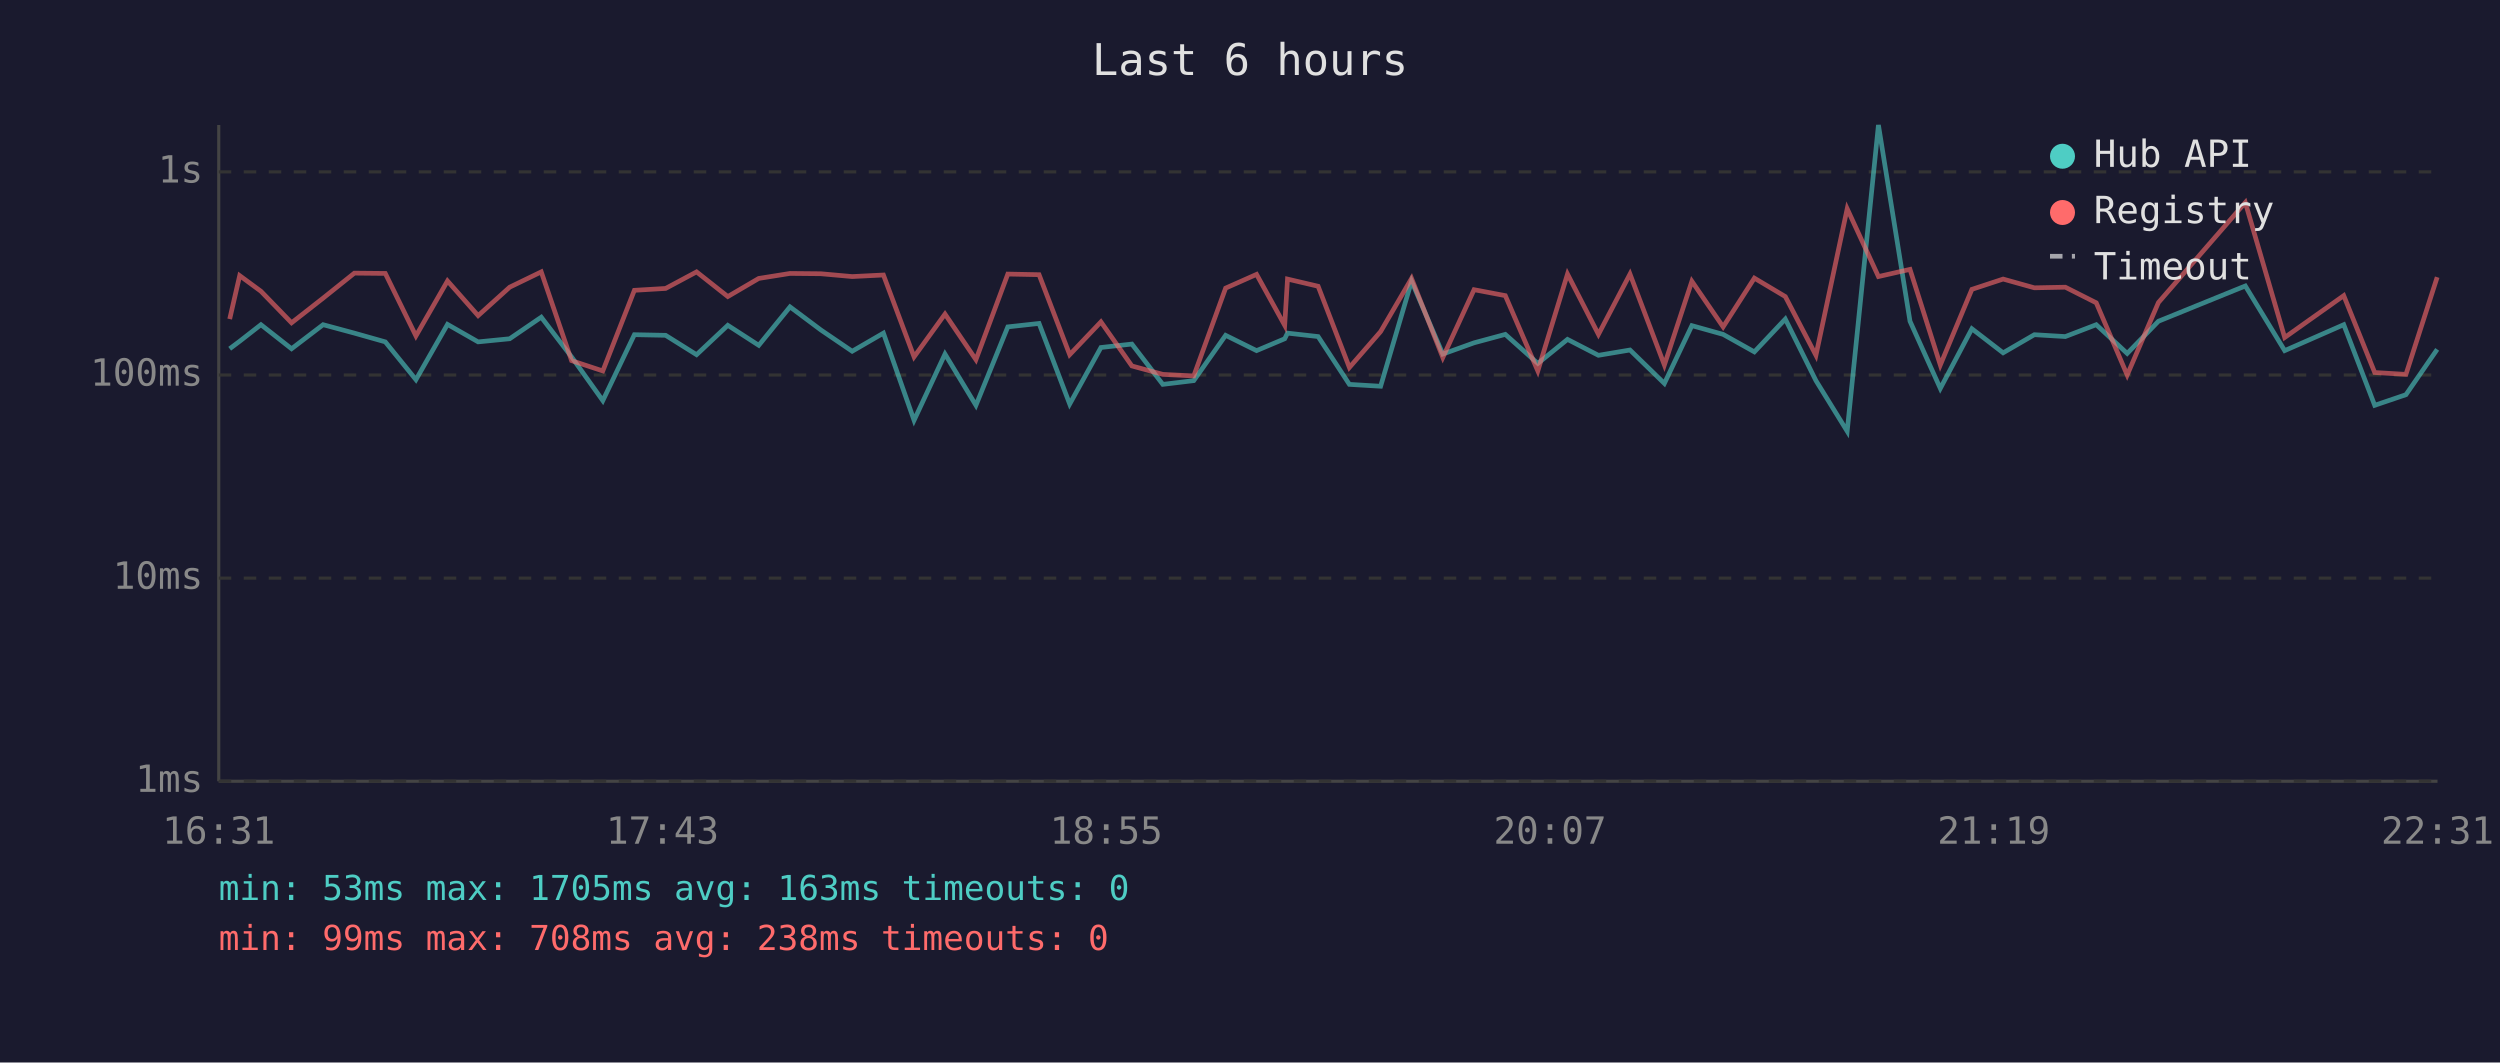
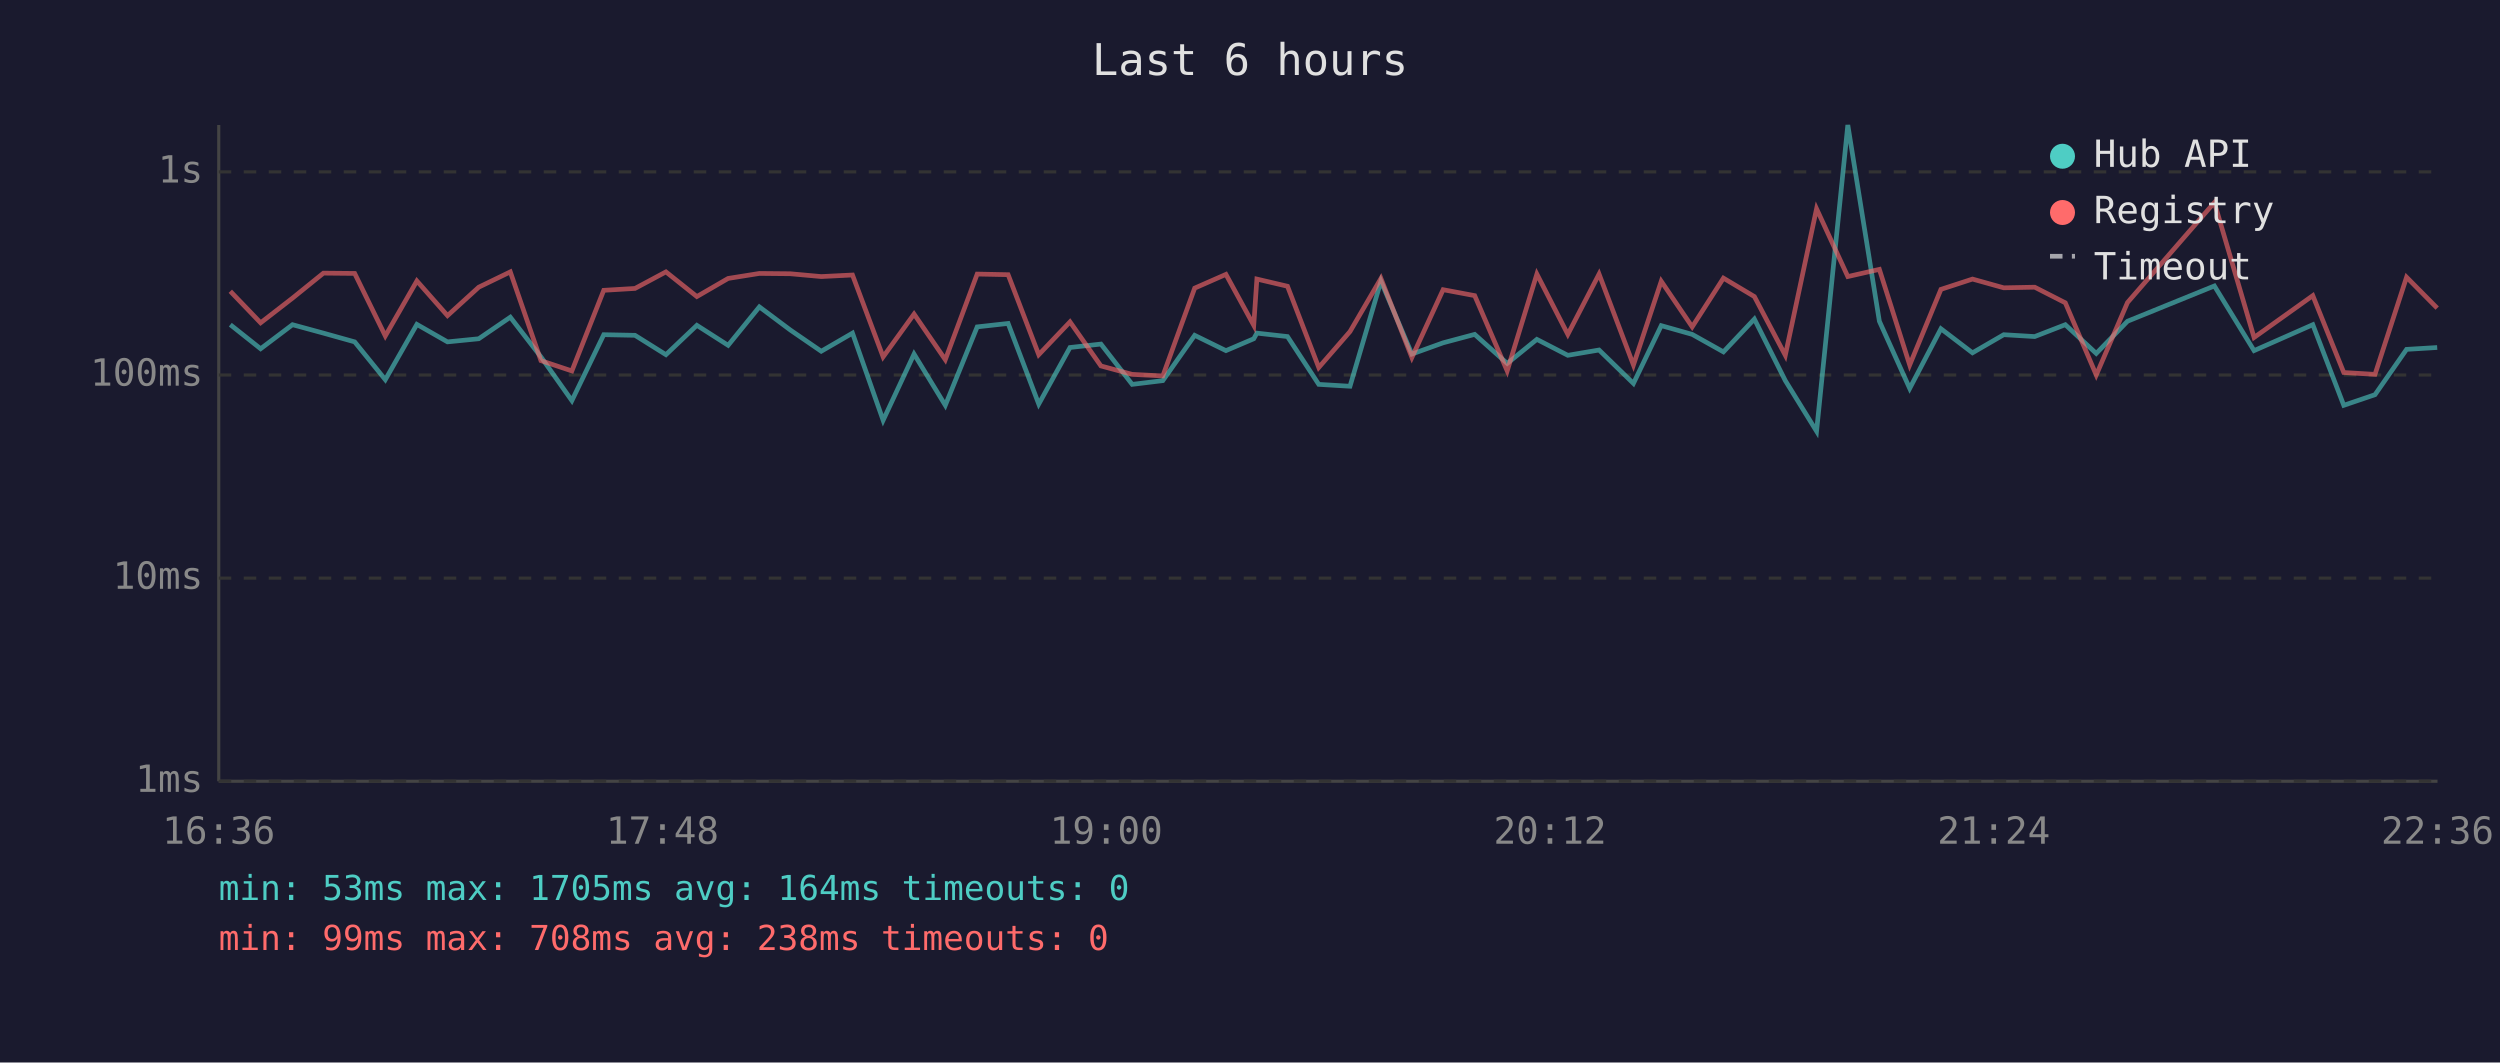
<svg xmlns="http://www.w3.org/2000/svg" viewBox="0 0 800 340" font-family="monospace" font-size="12">
  <rect width="800" height="340" fill="#1a1a2e" />
  <text x="400" y="24" fill="#e0e0e0" font-size="14" text-anchor="middle">Last 6 hours</text>
  <line x1="70" y1="40" x2="70" y2="250" stroke="#444" stroke-width="1" />
  <line x1="70" y1="250" x2="780" y2="250" stroke="#444" stroke-width="1" />
  <line x1="70" y1="250" x2="780" y2="250" stroke="#333" stroke-width="1" stroke-dasharray="4" />
  <text x="65" y="250" fill="#888" text-anchor="end" dominant-baseline="middle">1ms</text>
  <line x1="70" y1="185" x2="780" y2="185" stroke="#333" stroke-width="1" stroke-dasharray="4" />
  <text x="65" y="185" fill="#888" text-anchor="end" dominant-baseline="middle">10ms</text>
  <line x1="70" y1="120" x2="780" y2="120" stroke="#333" stroke-width="1" stroke-dasharray="4" />
  <text x="65" y="120" fill="#888" text-anchor="end" dominant-baseline="middle">100ms</text>
  <line x1="70" y1="55" x2="780" y2="55" stroke="#333" stroke-width="1" stroke-dasharray="4" />
  <text x="65" y="55" fill="#888" text-anchor="end" dominant-baseline="middle">1s</text>
-   <text x="70" y="270" fill="#888" text-anchor="middle">16:31</text>
-   <text x="212" y="270" fill="#888" text-anchor="middle">17:43</text>
-   <text x="354" y="270" fill="#888" text-anchor="middle">18:55</text>
-   <text x="496" y="270" fill="#888" text-anchor="middle">20:07</text>
-   <text x="638" y="270" fill="#888" text-anchor="middle">21:19</text>
-   <text x="780" y="270" fill="#888" text-anchor="middle">22:31</text>
-   <polyline points="73.5,111.6 76.7,109.2 83.5,103.9 93.3,111.6 103.4,103.9 113.4,106.6 123.3,109.4 133.1,121.5 143.2,103.8 153.0,109.4 163.1,108.4 173.2,101.5 182.9,114.2 192.9,128.2 203.0,107.1 213.0,107.3 222.9,113.5 232.9,104.1 242.8,110.5 252.8,98.2 262.7,105.6 272.7,112.4 282.7,106.6 292.5,134.5 302.4,113.3 312.3,129.7 322.5,104.6 332.5,103.5 342.3,129.3 352.3,111.2 362.2,110.1 372.1,123.0 382.0,121.8 392.2,107.3 402.1,112.2 411.1,108.4 412.0,106.6 421.8,107.7 431.8,123.0 441.8,123.6 451.7,90.0 461.7,113.3 471.7,109.7 481.7,107.0 492.1,116.3 501.6,108.6 511.5,113.7 521.6,112.0 532.6,122.7 541.4,104.2 551.4,107.0 561.4,112.6 571.3,102.1 581.1,121.8 591.1,138.0 601.1,40.0 611.2,102.8 620.9,124.3 631.0,105.2 641.0,112.9 651.0,107.1 660.9,107.7 670.8,103.9 680.7,113.1 690.7,102.8 718.5,91.5 731.1,112.2 750.0,103.9 759.9,129.7 769.9,126.3 779.9,111.8" fill="none" stroke="#4ecdc4" stroke-width="1.5" opacity="0.6" />
-   <polyline points="73.5,102.1 76.7,88.2 83.5,93.2 93.3,103.3 103.4,95.4 113.4,87.4 123.3,87.5 133.1,107.5 143.2,89.9 153.0,101.0 163.1,91.9 173.2,87.0 182.9,115.4 192.9,118.7 203.0,92.9 213.0,92.3 222.9,87.0 232.9,94.9 242.8,89.1 252.8,87.5 262.7,87.6 272.7,88.5 282.7,88.0 292.5,114.2 302.4,100.5 312.3,115.1 322.5,87.7 332.5,87.9 342.3,113.5 352.3,103.0 362.2,117.1 372.1,119.8 382.0,120.3 392.2,92.2 402.1,87.8 411.1,104.1 412.0,89.3 421.8,91.6 431.8,117.6 441.8,106.1 451.7,89.1 461.7,114.4 471.7,92.7 481.7,94.6 492.1,118.7 501.6,87.7 511.5,107.0 521.6,87.7 532.6,116.8 541.4,90.0 551.4,104.6 561.4,89.0 571.3,94.9 581.1,113.7 591.1,66.8 601.1,88.5 611.2,86.2 620.9,116.8 631.0,92.6 641.0,89.3 651.0,92.1 660.9,91.9 670.8,96.9 680.7,120.0 690.7,96.8 718.5,64.8 731.1,108.0 750.0,94.6 759.9,119.2 769.9,119.8 779.9,88.7" fill="none" stroke="#ff6b6b" stroke-width="1.5" opacity="0.6" />
+   <text x="70" y="270" fill="#888" text-anchor="middle">16:36</text>
+   <text x="212" y="270" fill="#888" text-anchor="middle">17:48</text>
+   <text x="354" y="270" fill="#888" text-anchor="middle">19:00</text>
+   <text x="496" y="270" fill="#888" text-anchor="middle">20:12</text>
+   <text x="638" y="270" fill="#888" text-anchor="middle">21:24</text>
+   <text x="780" y="270" fill="#888" text-anchor="middle">22:36</text>
+   <polyline points="73.7,103.9 83.4,111.6 93.6,103.9 103.5,106.6 113.5,109.4 123.3,121.5 133.4,103.8 143.2,109.4 153.2,108.4 163.3,101.5 173.1,114.2 183.0,128.2 193.2,107.1 203.2,107.3 213.1,113.5 223.0,104.1 233.0,110.5 243.0,98.2 252.9,105.6 262.8,112.4 272.8,106.6 282.6,134.5 292.5,113.3 302.5,129.7 312.7,104.6 322.6,103.5 332.4,129.3 342.4,111.2 352.3,110.1 362.3,123.0 372.1,121.8 382.3,107.3 392.3,112.2 401.2,108.4 402.2,106.6 412.0,107.7 422.0,123.0 432.0,123.6 441.9,90.0 451.8,113.3 461.8,109.7 471.9,107.0 482.3,116.3 491.8,108.6 501.7,113.7 511.7,112.0 522.7,122.7 531.6,104.2 541.5,107.0 551.5,112.6 561.4,102.1 571.3,121.8 581.3,138.0 591.3,40.0 601.4,102.8 611.1,124.3 621.1,105.2 631.2,112.9 641.2,107.1 651.1,107.7 660.9,103.9 670.8,113.1 680.8,102.8 708.6,91.5 721.3,112.2 740.1,103.9 750.0,129.7 760.0,126.3 770.1,111.8 779.9,111.2" fill="none" stroke="#4ecdc4" stroke-width="1.5" opacity="0.6" />
+   <polyline points="73.7,93.2 83.4,103.3 93.6,95.4 103.5,87.4 113.5,87.5 123.3,107.5 133.4,89.9 143.2,101.0 153.2,91.9 163.3,87.0 173.1,115.4 183.0,118.7 193.2,92.9 203.2,92.3 213.1,87.0 223.0,94.9 233.0,89.1 243.0,87.5 252.9,87.6 262.8,88.5 272.8,88.0 282.6,114.2 292.5,100.5 302.5,115.1 312.7,87.7 322.6,87.9 332.4,113.5 342.4,103.0 352.3,117.1 362.3,119.8 372.1,120.3 382.3,92.2 392.3,87.8 401.2,104.1 402.2,89.3 412.0,91.6 422.0,117.6 432.0,106.1 441.9,89.1 451.8,114.4 461.8,92.7 471.9,94.6 482.3,118.7 491.8,87.7 501.7,107.0 511.7,87.7 522.7,116.8 531.6,90.0 541.5,104.6 551.5,89.0 561.4,94.9 571.3,113.7 581.3,66.8 591.3,88.5 601.4,86.2 611.1,116.8 621.1,92.6 631.2,89.3 641.2,92.1 651.1,91.9 660.9,96.9 670.8,120.0 680.8,96.8 708.6,64.8 721.3,108.0 740.1,94.6 750.0,119.2 760.0,119.8 770.1,88.7 779.9,98.6" fill="none" stroke="#ff6b6b" stroke-width="1.5" opacity="0.6" />
  <circle cx="660" cy="50" r="4" fill="#4ecdc4" />
  <text x="670" y="50" fill="#e0e0e0" dominant-baseline="middle">Hub API</text>
  <circle cx="660" cy="68" r="4" fill="#ff6b6b" />
  <text x="670" y="68" fill="#e0e0e0" dominant-baseline="middle">Registry</text>
  <line x1="656" y1="82" x2="664" y2="82" stroke="#e0e0e0" stroke-width="1.5" stroke-dasharray="4,3" opacity="0.7" />
  <text x="670" y="86" fill="#e0e0e0" dominant-baseline="middle">Timeout</text>
-   <text x="70" y="288" fill="#4ecdc4" font-size="11">min: 53ms  max: 1705ms  avg: 163ms  timeouts: 0</text>
+   <text x="70" y="288" fill="#4ecdc4" font-size="11">min: 53ms  max: 1705ms  avg: 164ms  timeouts: 0</text>
  <text x="70" y="304" fill="#ff6b6b" font-size="11">min: 99ms  max: 708ms  avg: 238ms  timeouts: 0</text>
</svg>
